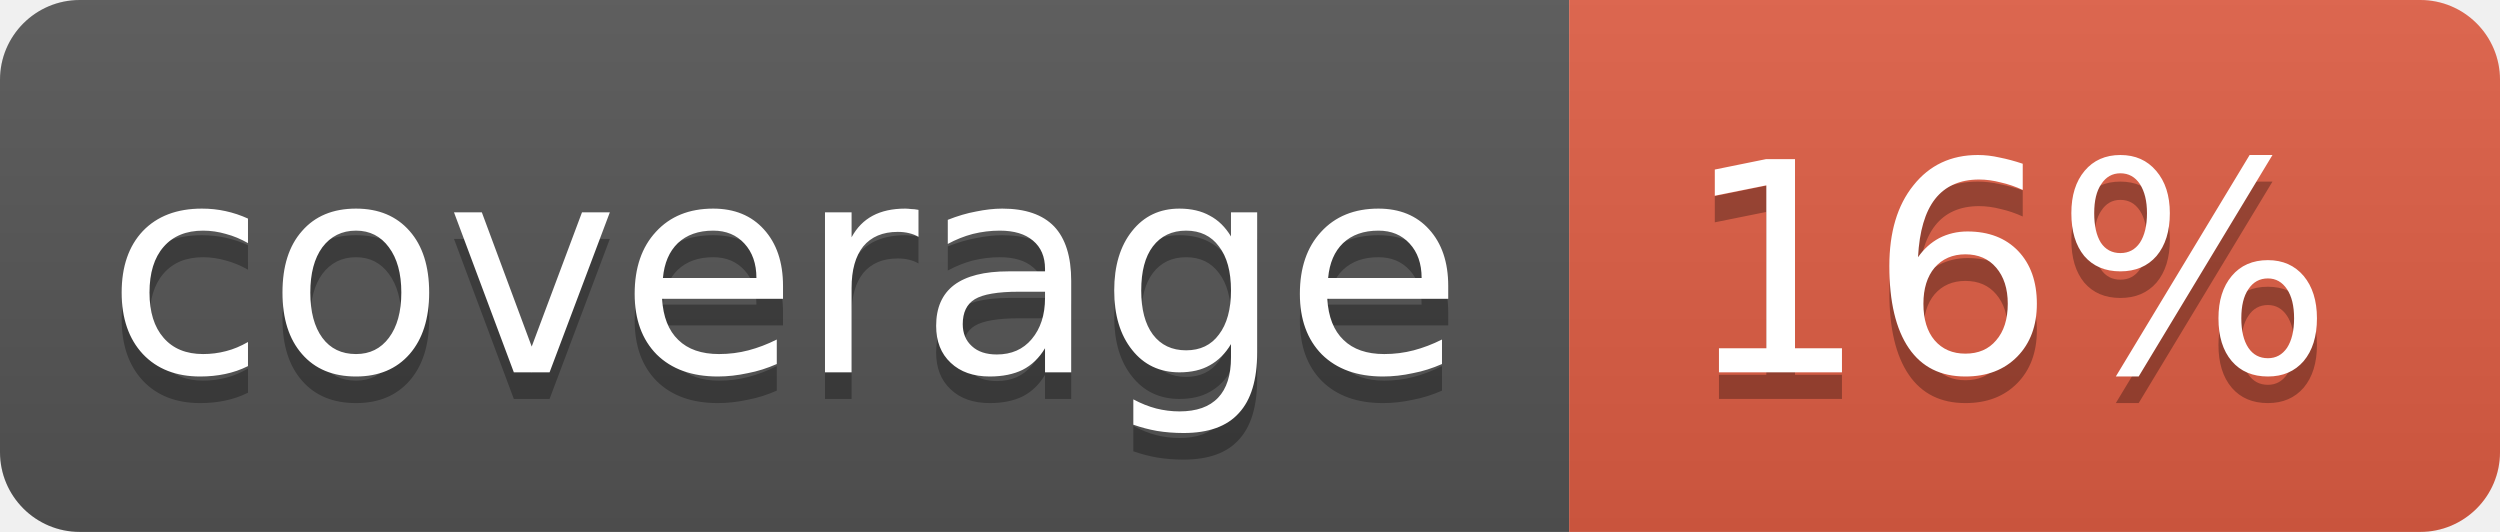
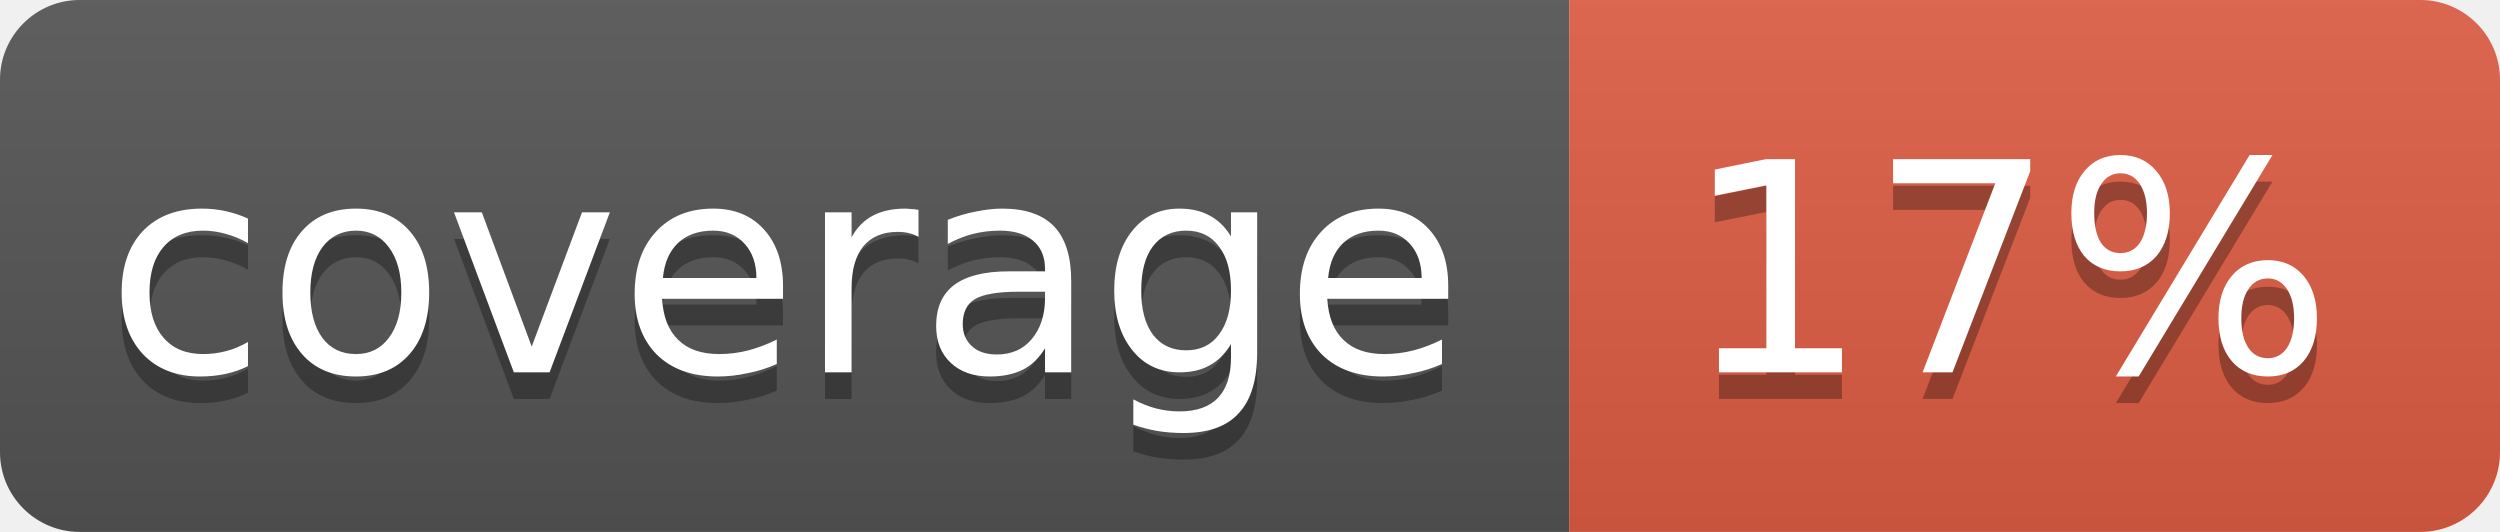
<svg xmlns="http://www.w3.org/2000/svg" width="94" height="20">
  <linearGradient id="b" x2="0" y2="100%">
    <stop offset="0" stop-color="#bbb" stop-opacity=".1" />
    <stop offset="1" stop-opacity=".1" />
  </linearGradient>
  <clipPath id="a">
    <rect width="94" height="20" rx="3" fill="#fff" />
  </clipPath>
  <g clip-path="url(#a)">
    <path fill="#555" d="M0 0h59v20H0z" />
    <path fill="#e05d44" d="M59 0h35v20H59z" />
    <path fill="url(#b)" d="M0 0h94v20H0z" />
  </g>
  <g fill="#fff" text-anchor="middle" font-family="DejaVu Sans,Verdana,Geneva,sans-serif" font-size="11">
    <text x="29.5" y="15" fill="#010101" fill-opacity=".3">coverage</text>
    <text x="29.5" y="14">coverage</text>
-     <text x="75.5" y="15" fill="#010101" fill-opacity=".3">16%</text>
-     <text x="75.5" y="14">16%</text>
+     <text x="75.5" y="15" fill="#010101" fill-opacity=".3">17%</text>
+     <text x="75.5" y="14">17%</text>
  </g>
</svg>
